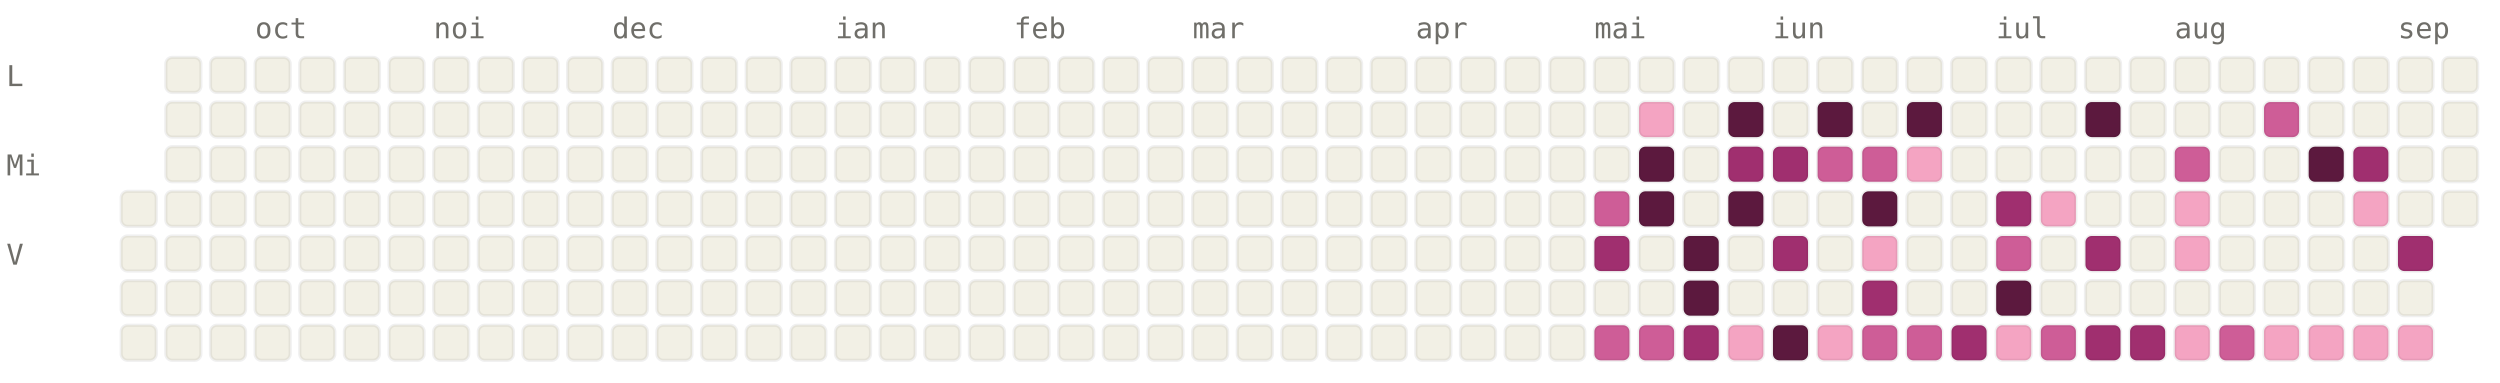
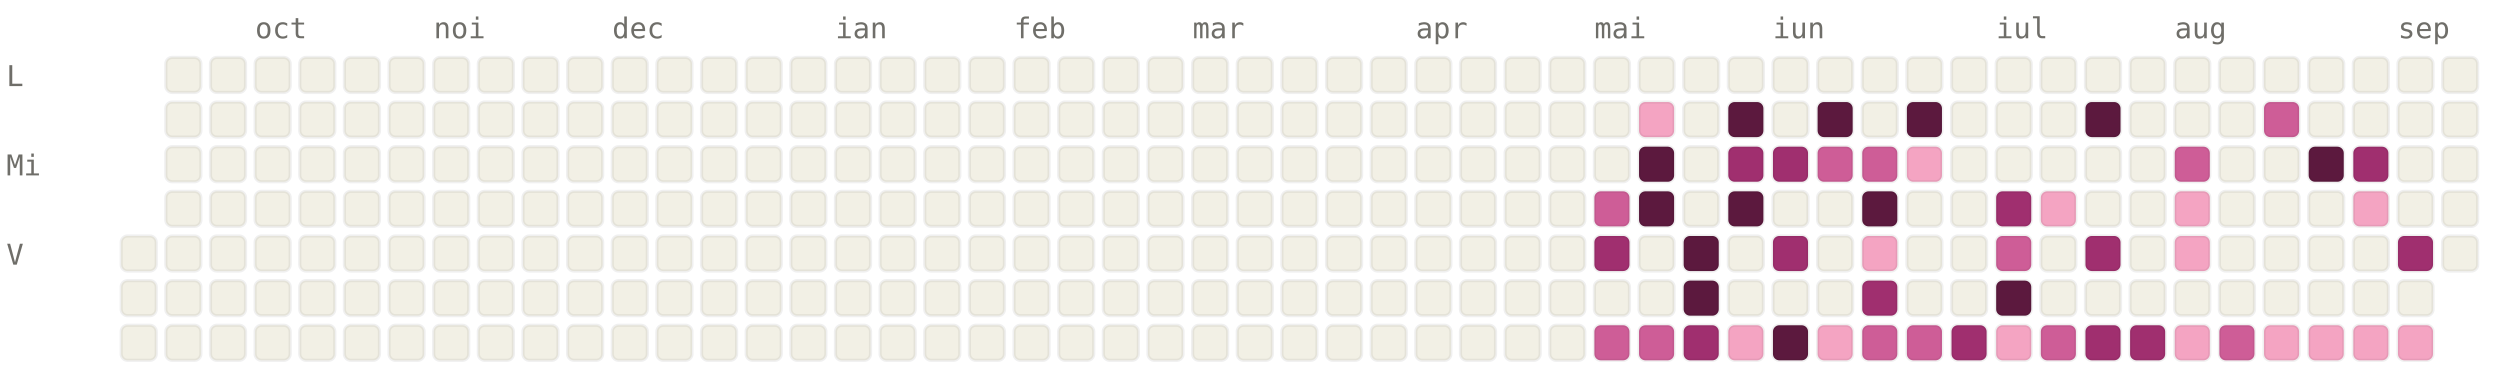
<svg xmlns="http://www.w3.org/2000/svg" viewBox="0 0 784 120" width="784" height="120" font-family="ui-monospace, SFMono-Regular, Menlo, monospace" font-size="9">
  <style>.l0{fill:#F2F0E5;stroke:rgba(0,0,0,0.06)}.l1{fill:#F4A4C2;stroke:rgba(0,0,0,0.06)}.l2{fill:#CE5D97;stroke:rgba(0,0,0,0.06)}.l3{fill:#A02F6F;stroke:rgba(0,0,0,0.06)}.l4{fill:#5C193E;stroke:rgba(0,0,0,0.06)}.lbl{fill:#6F6E69}@media (prefers-color-scheme: dark){.l0{fill:#1C1B1A;stroke:rgba(255,255,255,0.04)}.l1{fill:#451033;stroke:rgba(255,255,255,0.04)}.l2{fill:#751F4F;stroke:rgba(255,255,255,0.04)}.l3{fill:#CE5D97;stroke:rgba(255,255,255,0.04)}.l4{fill:#F4A4C2;stroke:rgba(255,255,255,0.04)}.lbl{fill:#878580}}</style>
  <text x="80" y="12" class="lbl">oct</text>
  <text x="136" y="12" class="lbl">noi</text>
  <text x="192" y="12" class="lbl">dec</text>
  <text x="262" y="12" class="lbl">ian</text>
  <text x="318" y="12" class="lbl">feb</text>
  <text x="374" y="12" class="lbl">mar</text>
  <text x="444" y="12" class="lbl">apr</text>
  <text x="500" y="12" class="lbl">mai</text>
  <text x="556" y="12" class="lbl">iun</text>
  <text x="626" y="12" class="lbl">iul</text>
  <text x="682" y="12" class="lbl">aug</text>
  <text x="752" y="12" class="lbl">sep</text>
  <text x="2" y="27" class="lbl">L</text>
  <text x="2" y="55" class="lbl">Mi</text>
  <text x="2" y="83" class="lbl">V</text>
-   <rect x="38" y="60" width="11" height="11" rx="2" ry="2" class="l0" />
  <rect x="38" y="74" width="11" height="11" rx="2" ry="2" class="l0" />
  <rect x="38" y="88" width="11" height="11" rx="2" ry="2" class="l0" />
  <rect x="38" y="102" width="11" height="11" rx="2" ry="2" class="l0" />
  <rect x="52" y="18" width="11" height="11" rx="2" ry="2" class="l0" />
  <rect x="52" y="32" width="11" height="11" rx="2" ry="2" class="l0" />
  <rect x="52" y="46" width="11" height="11" rx="2" ry="2" class="l0" />
  <rect x="52" y="60" width="11" height="11" rx="2" ry="2" class="l0" />
  <rect x="52" y="74" width="11" height="11" rx="2" ry="2" class="l0" />
  <rect x="52" y="88" width="11" height="11" rx="2" ry="2" class="l0" />
  <rect x="52" y="102" width="11" height="11" rx="2" ry="2" class="l0" />
  <rect x="66" y="18" width="11" height="11" rx="2" ry="2" class="l0" />
  <rect x="66" y="32" width="11" height="11" rx="2" ry="2" class="l0" />
  <rect x="66" y="46" width="11" height="11" rx="2" ry="2" class="l0" />
  <rect x="66" y="60" width="11" height="11" rx="2" ry="2" class="l0" />
  <rect x="66" y="74" width="11" height="11" rx="2" ry="2" class="l0" />
  <rect x="66" y="88" width="11" height="11" rx="2" ry="2" class="l0" />
  <rect x="66" y="102" width="11" height="11" rx="2" ry="2" class="l0" />
  <rect x="80" y="18" width="11" height="11" rx="2" ry="2" class="l0" />
  <rect x="80" y="32" width="11" height="11" rx="2" ry="2" class="l0" />
  <rect x="80" y="46" width="11" height="11" rx="2" ry="2" class="l0" />
  <rect x="80" y="60" width="11" height="11" rx="2" ry="2" class="l0" />
  <rect x="80" y="74" width="11" height="11" rx="2" ry="2" class="l0" />
  <rect x="80" y="88" width="11" height="11" rx="2" ry="2" class="l0" />
  <rect x="80" y="102" width="11" height="11" rx="2" ry="2" class="l0" />
  <rect x="94" y="18" width="11" height="11" rx="2" ry="2" class="l0" />
  <rect x="94" y="32" width="11" height="11" rx="2" ry="2" class="l0" />
  <rect x="94" y="46" width="11" height="11" rx="2" ry="2" class="l0" />
  <rect x="94" y="60" width="11" height="11" rx="2" ry="2" class="l0" />
  <rect x="94" y="74" width="11" height="11" rx="2" ry="2" class="l0" />
  <rect x="94" y="88" width="11" height="11" rx="2" ry="2" class="l0" />
  <rect x="94" y="102" width="11" height="11" rx="2" ry="2" class="l0" />
  <rect x="108" y="18" width="11" height="11" rx="2" ry="2" class="l0" />
  <rect x="108" y="32" width="11" height="11" rx="2" ry="2" class="l0" />
  <rect x="108" y="46" width="11" height="11" rx="2" ry="2" class="l0" />
  <rect x="108" y="60" width="11" height="11" rx="2" ry="2" class="l0" />
  <rect x="108" y="74" width="11" height="11" rx="2" ry="2" class="l0" />
  <rect x="108" y="88" width="11" height="11" rx="2" ry="2" class="l0" />
  <rect x="108" y="102" width="11" height="11" rx="2" ry="2" class="l0" />
  <rect x="122" y="18" width="11" height="11" rx="2" ry="2" class="l0" />
  <rect x="122" y="32" width="11" height="11" rx="2" ry="2" class="l0" />
  <rect x="122" y="46" width="11" height="11" rx="2" ry="2" class="l0" />
  <rect x="122" y="60" width="11" height="11" rx="2" ry="2" class="l0" />
  <rect x="122" y="74" width="11" height="11" rx="2" ry="2" class="l0" />
  <rect x="122" y="88" width="11" height="11" rx="2" ry="2" class="l0" />
  <rect x="122" y="102" width="11" height="11" rx="2" ry="2" class="l0" />
  <rect x="136" y="18" width="11" height="11" rx="2" ry="2" class="l0" />
  <rect x="136" y="32" width="11" height="11" rx="2" ry="2" class="l0" />
  <rect x="136" y="46" width="11" height="11" rx="2" ry="2" class="l0" />
  <rect x="136" y="60" width="11" height="11" rx="2" ry="2" class="l0" />
  <rect x="136" y="74" width="11" height="11" rx="2" ry="2" class="l0" />
  <rect x="136" y="88" width="11" height="11" rx="2" ry="2" class="l0" />
  <rect x="136" y="102" width="11" height="11" rx="2" ry="2" class="l0" />
  <rect x="150" y="18" width="11" height="11" rx="2" ry="2" class="l0" />
  <rect x="150" y="32" width="11" height="11" rx="2" ry="2" class="l0" />
  <rect x="150" y="46" width="11" height="11" rx="2" ry="2" class="l0" />
  <rect x="150" y="60" width="11" height="11" rx="2" ry="2" class="l0" />
  <rect x="150" y="74" width="11" height="11" rx="2" ry="2" class="l0" />
  <rect x="150" y="88" width="11" height="11" rx="2" ry="2" class="l0" />
  <rect x="150" y="102" width="11" height="11" rx="2" ry="2" class="l0" />
  <rect x="164" y="18" width="11" height="11" rx="2" ry="2" class="l0" />
  <rect x="164" y="32" width="11" height="11" rx="2" ry="2" class="l0" />
  <rect x="164" y="46" width="11" height="11" rx="2" ry="2" class="l0" />
  <rect x="164" y="60" width="11" height="11" rx="2" ry="2" class="l0" />
  <rect x="164" y="74" width="11" height="11" rx="2" ry="2" class="l0" />
  <rect x="164" y="88" width="11" height="11" rx="2" ry="2" class="l0" />
  <rect x="164" y="102" width="11" height="11" rx="2" ry="2" class="l0" />
  <rect x="178" y="18" width="11" height="11" rx="2" ry="2" class="l0" />
  <rect x="178" y="32" width="11" height="11" rx="2" ry="2" class="l0" />
  <rect x="178" y="46" width="11" height="11" rx="2" ry="2" class="l0" />
  <rect x="178" y="60" width="11" height="11" rx="2" ry="2" class="l0" />
  <rect x="178" y="74" width="11" height="11" rx="2" ry="2" class="l0" />
  <rect x="178" y="88" width="11" height="11" rx="2" ry="2" class="l0" />
  <rect x="178" y="102" width="11" height="11" rx="2" ry="2" class="l0" />
  <rect x="192" y="18" width="11" height="11" rx="2" ry="2" class="l0" />
  <rect x="192" y="32" width="11" height="11" rx="2" ry="2" class="l0" />
  <rect x="192" y="46" width="11" height="11" rx="2" ry="2" class="l0" />
  <rect x="192" y="60" width="11" height="11" rx="2" ry="2" class="l0" />
  <rect x="192" y="74" width="11" height="11" rx="2" ry="2" class="l0" />
  <rect x="192" y="88" width="11" height="11" rx="2" ry="2" class="l0" />
  <rect x="192" y="102" width="11" height="11" rx="2" ry="2" class="l0" />
  <rect x="206" y="18" width="11" height="11" rx="2" ry="2" class="l0" />
  <rect x="206" y="32" width="11" height="11" rx="2" ry="2" class="l0" />
  <rect x="206" y="46" width="11" height="11" rx="2" ry="2" class="l0" />
  <rect x="206" y="60" width="11" height="11" rx="2" ry="2" class="l0" />
  <rect x="206" y="74" width="11" height="11" rx="2" ry="2" class="l0" />
  <rect x="206" y="88" width="11" height="11" rx="2" ry="2" class="l0" />
  <rect x="206" y="102" width="11" height="11" rx="2" ry="2" class="l0" />
  <rect x="220" y="18" width="11" height="11" rx="2" ry="2" class="l0" />
  <rect x="220" y="32" width="11" height="11" rx="2" ry="2" class="l0" />
  <rect x="220" y="46" width="11" height="11" rx="2" ry="2" class="l0" />
  <rect x="220" y="60" width="11" height="11" rx="2" ry="2" class="l0" />
  <rect x="220" y="74" width="11" height="11" rx="2" ry="2" class="l0" />
  <rect x="220" y="88" width="11" height="11" rx="2" ry="2" class="l0" />
  <rect x="220" y="102" width="11" height="11" rx="2" ry="2" class="l0" />
  <rect x="234" y="18" width="11" height="11" rx="2" ry="2" class="l0" />
  <rect x="234" y="32" width="11" height="11" rx="2" ry="2" class="l0" />
  <rect x="234" y="46" width="11" height="11" rx="2" ry="2" class="l0" />
  <rect x="234" y="60" width="11" height="11" rx="2" ry="2" class="l0" />
  <rect x="234" y="74" width="11" height="11" rx="2" ry="2" class="l0" />
  <rect x="234" y="88" width="11" height="11" rx="2" ry="2" class="l0" />
  <rect x="234" y="102" width="11" height="11" rx="2" ry="2" class="l0" />
  <rect x="248" y="18" width="11" height="11" rx="2" ry="2" class="l0" />
  <rect x="248" y="32" width="11" height="11" rx="2" ry="2" class="l0" />
  <rect x="248" y="46" width="11" height="11" rx="2" ry="2" class="l0" />
  <rect x="248" y="60" width="11" height="11" rx="2" ry="2" class="l0" />
  <rect x="248" y="74" width="11" height="11" rx="2" ry="2" class="l0" />
  <rect x="248" y="88" width="11" height="11" rx="2" ry="2" class="l0" />
  <rect x="248" y="102" width="11" height="11" rx="2" ry="2" class="l0" />
  <rect x="262" y="18" width="11" height="11" rx="2" ry="2" class="l0" />
  <rect x="262" y="32" width="11" height="11" rx="2" ry="2" class="l0" />
  <rect x="262" y="46" width="11" height="11" rx="2" ry="2" class="l0" />
  <rect x="262" y="60" width="11" height="11" rx="2" ry="2" class="l0" />
  <rect x="262" y="74" width="11" height="11" rx="2" ry="2" class="l0" />
  <rect x="262" y="88" width="11" height="11" rx="2" ry="2" class="l0" />
  <rect x="262" y="102" width="11" height="11" rx="2" ry="2" class="l0" />
  <rect x="276" y="18" width="11" height="11" rx="2" ry="2" class="l0" />
  <rect x="276" y="32" width="11" height="11" rx="2" ry="2" class="l0" />
  <rect x="276" y="46" width="11" height="11" rx="2" ry="2" class="l0" />
  <rect x="276" y="60" width="11" height="11" rx="2" ry="2" class="l0" />
  <rect x="276" y="74" width="11" height="11" rx="2" ry="2" class="l0" />
  <rect x="276" y="88" width="11" height="11" rx="2" ry="2" class="l0" />
  <rect x="276" y="102" width="11" height="11" rx="2" ry="2" class="l0" />
  <rect x="290" y="18" width="11" height="11" rx="2" ry="2" class="l0" />
  <rect x="290" y="32" width="11" height="11" rx="2" ry="2" class="l0" />
  <rect x="290" y="46" width="11" height="11" rx="2" ry="2" class="l0" />
  <rect x="290" y="60" width="11" height="11" rx="2" ry="2" class="l0" />
  <rect x="290" y="74" width="11" height="11" rx="2" ry="2" class="l0" />
  <rect x="290" y="88" width="11" height="11" rx="2" ry="2" class="l0" />
  <rect x="290" y="102" width="11" height="11" rx="2" ry="2" class="l0" />
  <rect x="304" y="18" width="11" height="11" rx="2" ry="2" class="l0" />
  <rect x="304" y="32" width="11" height="11" rx="2" ry="2" class="l0" />
  <rect x="304" y="46" width="11" height="11" rx="2" ry="2" class="l0" />
  <rect x="304" y="60" width="11" height="11" rx="2" ry="2" class="l0" />
  <rect x="304" y="74" width="11" height="11" rx="2" ry="2" class="l0" />
  <rect x="304" y="88" width="11" height="11" rx="2" ry="2" class="l0" />
  <rect x="304" y="102" width="11" height="11" rx="2" ry="2" class="l0" />
  <rect x="318" y="18" width="11" height="11" rx="2" ry="2" class="l0" />
  <rect x="318" y="32" width="11" height="11" rx="2" ry="2" class="l0" />
  <rect x="318" y="46" width="11" height="11" rx="2" ry="2" class="l0" />
  <rect x="318" y="60" width="11" height="11" rx="2" ry="2" class="l0" />
  <rect x="318" y="74" width="11" height="11" rx="2" ry="2" class="l0" />
  <rect x="318" y="88" width="11" height="11" rx="2" ry="2" class="l0" />
  <rect x="318" y="102" width="11" height="11" rx="2" ry="2" class="l0" />
  <rect x="332" y="18" width="11" height="11" rx="2" ry="2" class="l0" />
  <rect x="332" y="32" width="11" height="11" rx="2" ry="2" class="l0" />
  <rect x="332" y="46" width="11" height="11" rx="2" ry="2" class="l0" />
  <rect x="332" y="60" width="11" height="11" rx="2" ry="2" class="l0" />
  <rect x="332" y="74" width="11" height="11" rx="2" ry="2" class="l0" />
  <rect x="332" y="88" width="11" height="11" rx="2" ry="2" class="l0" />
  <rect x="332" y="102" width="11" height="11" rx="2" ry="2" class="l0" />
  <rect x="346" y="18" width="11" height="11" rx="2" ry="2" class="l0" />
  <rect x="346" y="32" width="11" height="11" rx="2" ry="2" class="l0" />
  <rect x="346" y="46" width="11" height="11" rx="2" ry="2" class="l0" />
  <rect x="346" y="60" width="11" height="11" rx="2" ry="2" class="l0" />
  <rect x="346" y="74" width="11" height="11" rx="2" ry="2" class="l0" />
  <rect x="346" y="88" width="11" height="11" rx="2" ry="2" class="l0" />
  <rect x="346" y="102" width="11" height="11" rx="2" ry="2" class="l0" />
  <rect x="360" y="18" width="11" height="11" rx="2" ry="2" class="l0" />
  <rect x="360" y="32" width="11" height="11" rx="2" ry="2" class="l0" />
  <rect x="360" y="46" width="11" height="11" rx="2" ry="2" class="l0" />
  <rect x="360" y="60" width="11" height="11" rx="2" ry="2" class="l0" />
  <rect x="360" y="74" width="11" height="11" rx="2" ry="2" class="l0" />
  <rect x="360" y="88" width="11" height="11" rx="2" ry="2" class="l0" />
  <rect x="360" y="102" width="11" height="11" rx="2" ry="2" class="l0" />
  <rect x="374" y="18" width="11" height="11" rx="2" ry="2" class="l0" />
  <rect x="374" y="32" width="11" height="11" rx="2" ry="2" class="l0" />
  <rect x="374" y="46" width="11" height="11" rx="2" ry="2" class="l0" />
  <rect x="374" y="60" width="11" height="11" rx="2" ry="2" class="l0" />
  <rect x="374" y="74" width="11" height="11" rx="2" ry="2" class="l0" />
  <rect x="374" y="88" width="11" height="11" rx="2" ry="2" class="l0" />
  <rect x="374" y="102" width="11" height="11" rx="2" ry="2" class="l0" />
  <rect x="388" y="18" width="11" height="11" rx="2" ry="2" class="l0" />
  <rect x="388" y="32" width="11" height="11" rx="2" ry="2" class="l0" />
  <rect x="388" y="46" width="11" height="11" rx="2" ry="2" class="l0" />
  <rect x="388" y="60" width="11" height="11" rx="2" ry="2" class="l0" />
  <rect x="388" y="74" width="11" height="11" rx="2" ry="2" class="l0" />
  <rect x="388" y="88" width="11" height="11" rx="2" ry="2" class="l0" />
  <rect x="388" y="102" width="11" height="11" rx="2" ry="2" class="l0" />
  <rect x="402" y="18" width="11" height="11" rx="2" ry="2" class="l0" />
  <rect x="402" y="32" width="11" height="11" rx="2" ry="2" class="l0" />
  <rect x="402" y="46" width="11" height="11" rx="2" ry="2" class="l0" />
  <rect x="402" y="60" width="11" height="11" rx="2" ry="2" class="l0" />
  <rect x="402" y="74" width="11" height="11" rx="2" ry="2" class="l0" />
  <rect x="402" y="88" width="11" height="11" rx="2" ry="2" class="l0" />
  <rect x="402" y="102" width="11" height="11" rx="2" ry="2" class="l0" />
  <rect x="416" y="18" width="11" height="11" rx="2" ry="2" class="l0" />
  <rect x="416" y="32" width="11" height="11" rx="2" ry="2" class="l0" />
  <rect x="416" y="46" width="11" height="11" rx="2" ry="2" class="l0" />
  <rect x="416" y="60" width="11" height="11" rx="2" ry="2" class="l0" />
  <rect x="416" y="74" width="11" height="11" rx="2" ry="2" class="l0" />
  <rect x="416" y="88" width="11" height="11" rx="2" ry="2" class="l0" />
  <rect x="416" y="102" width="11" height="11" rx="2" ry="2" class="l0" />
  <rect x="430" y="18" width="11" height="11" rx="2" ry="2" class="l0" />
  <rect x="430" y="32" width="11" height="11" rx="2" ry="2" class="l0" />
  <rect x="430" y="46" width="11" height="11" rx="2" ry="2" class="l0" />
  <rect x="430" y="60" width="11" height="11" rx="2" ry="2" class="l0" />
  <rect x="430" y="74" width="11" height="11" rx="2" ry="2" class="l0" />
  <rect x="430" y="88" width="11" height="11" rx="2" ry="2" class="l0" />
  <rect x="430" y="102" width="11" height="11" rx="2" ry="2" class="l0" />
  <rect x="444" y="18" width="11" height="11" rx="2" ry="2" class="l0" />
  <rect x="444" y="32" width="11" height="11" rx="2" ry="2" class="l0" />
  <rect x="444" y="46" width="11" height="11" rx="2" ry="2" class="l0" />
  <rect x="444" y="60" width="11" height="11" rx="2" ry="2" class="l0" />
  <rect x="444" y="74" width="11" height="11" rx="2" ry="2" class="l0" />
  <rect x="444" y="88" width="11" height="11" rx="2" ry="2" class="l0" />
  <rect x="444" y="102" width="11" height="11" rx="2" ry="2" class="l0" />
  <rect x="458" y="18" width="11" height="11" rx="2" ry="2" class="l0" />
  <rect x="458" y="32" width="11" height="11" rx="2" ry="2" class="l0" />
  <rect x="458" y="46" width="11" height="11" rx="2" ry="2" class="l0" />
  <rect x="458" y="60" width="11" height="11" rx="2" ry="2" class="l0" />
  <rect x="458" y="74" width="11" height="11" rx="2" ry="2" class="l0" />
  <rect x="458" y="88" width="11" height="11" rx="2" ry="2" class="l0" />
  <rect x="458" y="102" width="11" height="11" rx="2" ry="2" class="l0" />
  <rect x="472" y="18" width="11" height="11" rx="2" ry="2" class="l0" />
  <rect x="472" y="32" width="11" height="11" rx="2" ry="2" class="l0" />
  <rect x="472" y="46" width="11" height="11" rx="2" ry="2" class="l0" />
  <rect x="472" y="60" width="11" height="11" rx="2" ry="2" class="l0" />
  <rect x="472" y="74" width="11" height="11" rx="2" ry="2" class="l0" />
  <rect x="472" y="88" width="11" height="11" rx="2" ry="2" class="l0" />
  <rect x="472" y="102" width="11" height="11" rx="2" ry="2" class="l0" />
  <rect x="486" y="18" width="11" height="11" rx="2" ry="2" class="l0" />
  <rect x="486" y="32" width="11" height="11" rx="2" ry="2" class="l0" />
  <rect x="486" y="46" width="11" height="11" rx="2" ry="2" class="l0" />
  <rect x="486" y="60" width="11" height="11" rx="2" ry="2" class="l0" />
  <rect x="486" y="74" width="11" height="11" rx="2" ry="2" class="l0" />
  <rect x="486" y="88" width="11" height="11" rx="2" ry="2" class="l0" />
  <rect x="486" y="102" width="11" height="11" rx="2" ry="2" class="l0" />
  <rect x="500" y="18" width="11" height="11" rx="2" ry="2" class="l0" />
  <rect x="500" y="32" width="11" height="11" rx="2" ry="2" class="l0" />
  <rect x="500" y="46" width="11" height="11" rx="2" ry="2" class="l0" />
  <rect x="500" y="60" width="11" height="11" rx="2" ry="2" class="l2" />
  <rect x="500" y="74" width="11" height="11" rx="2" ry="2" class="l3" />
  <rect x="500" y="88" width="11" height="11" rx="2" ry="2" class="l0" />
  <rect x="500" y="102" width="11" height="11" rx="2" ry="2" class="l2" />
  <rect x="514" y="18" width="11" height="11" rx="2" ry="2" class="l0" />
  <rect x="514" y="32" width="11" height="11" rx="2" ry="2" class="l1" />
  <rect x="514" y="46" width="11" height="11" rx="2" ry="2" class="l4" />
  <rect x="514" y="60" width="11" height="11" rx="2" ry="2" class="l4" />
  <rect x="514" y="74" width="11" height="11" rx="2" ry="2" class="l0" />
  <rect x="514" y="88" width="11" height="11" rx="2" ry="2" class="l0" />
  <rect x="514" y="102" width="11" height="11" rx="2" ry="2" class="l2" />
  <rect x="528" y="18" width="11" height="11" rx="2" ry="2" class="l0" />
  <rect x="528" y="32" width="11" height="11" rx="2" ry="2" class="l0" />
  <rect x="528" y="46" width="11" height="11" rx="2" ry="2" class="l0" />
  <rect x="528" y="60" width="11" height="11" rx="2" ry="2" class="l0" />
  <rect x="528" y="74" width="11" height="11" rx="2" ry="2" class="l4" />
  <rect x="528" y="88" width="11" height="11" rx="2" ry="2" class="l4" />
  <rect x="528" y="102" width="11" height="11" rx="2" ry="2" class="l3" />
  <rect x="542" y="18" width="11" height="11" rx="2" ry="2" class="l0" />
  <rect x="542" y="32" width="11" height="11" rx="2" ry="2" class="l4" />
  <rect x="542" y="46" width="11" height="11" rx="2" ry="2" class="l3" />
  <rect x="542" y="60" width="11" height="11" rx="2" ry="2" class="l4" />
  <rect x="542" y="74" width="11" height="11" rx="2" ry="2" class="l0" />
  <rect x="542" y="88" width="11" height="11" rx="2" ry="2" class="l0" />
  <rect x="542" y="102" width="11" height="11" rx="2" ry="2" class="l1" />
  <rect x="556" y="18" width="11" height="11" rx="2" ry="2" class="l0" />
  <rect x="556" y="32" width="11" height="11" rx="2" ry="2" class="l0" />
  <rect x="556" y="46" width="11" height="11" rx="2" ry="2" class="l3" />
  <rect x="556" y="60" width="11" height="11" rx="2" ry="2" class="l0" />
  <rect x="556" y="74" width="11" height="11" rx="2" ry="2" class="l3" />
  <rect x="556" y="88" width="11" height="11" rx="2" ry="2" class="l0" />
  <rect x="556" y="102" width="11" height="11" rx="2" ry="2" class="l4" />
  <rect x="570" y="18" width="11" height="11" rx="2" ry="2" class="l0" />
  <rect x="570" y="32" width="11" height="11" rx="2" ry="2" class="l4" />
  <rect x="570" y="46" width="11" height="11" rx="2" ry="2" class="l2" />
  <rect x="570" y="60" width="11" height="11" rx="2" ry="2" class="l0" />
  <rect x="570" y="74" width="11" height="11" rx="2" ry="2" class="l0" />
  <rect x="570" y="88" width="11" height="11" rx="2" ry="2" class="l0" />
  <rect x="570" y="102" width="11" height="11" rx="2" ry="2" class="l1" />
  <rect x="584" y="18" width="11" height="11" rx="2" ry="2" class="l0" />
  <rect x="584" y="32" width="11" height="11" rx="2" ry="2" class="l0" />
  <rect x="584" y="46" width="11" height="11" rx="2" ry="2" class="l2" />
  <rect x="584" y="60" width="11" height="11" rx="2" ry="2" class="l4" />
  <rect x="584" y="74" width="11" height="11" rx="2" ry="2" class="l1" />
  <rect x="584" y="88" width="11" height="11" rx="2" ry="2" class="l3" />
  <rect x="584" y="102" width="11" height="11" rx="2" ry="2" class="l2" />
  <rect x="598" y="18" width="11" height="11" rx="2" ry="2" class="l0" />
  <rect x="598" y="32" width="11" height="11" rx="2" ry="2" class="l4" />
  <rect x="598" y="46" width="11" height="11" rx="2" ry="2" class="l1" />
  <rect x="598" y="60" width="11" height="11" rx="2" ry="2" class="l0" />
  <rect x="598" y="74" width="11" height="11" rx="2" ry="2" class="l0" />
  <rect x="598" y="88" width="11" height="11" rx="2" ry="2" class="l0" />
  <rect x="598" y="102" width="11" height="11" rx="2" ry="2" class="l2" />
  <rect x="612" y="18" width="11" height="11" rx="2" ry="2" class="l0" />
  <rect x="612" y="32" width="11" height="11" rx="2" ry="2" class="l0" />
  <rect x="612" y="46" width="11" height="11" rx="2" ry="2" class="l0" />
  <rect x="612" y="60" width="11" height="11" rx="2" ry="2" class="l0" />
  <rect x="612" y="74" width="11" height="11" rx="2" ry="2" class="l0" />
  <rect x="612" y="88" width="11" height="11" rx="2" ry="2" class="l0" />
  <rect x="612" y="102" width="11" height="11" rx="2" ry="2" class="l3" />
  <rect x="626" y="18" width="11" height="11" rx="2" ry="2" class="l0" />
  <rect x="626" y="32" width="11" height="11" rx="2" ry="2" class="l0" />
  <rect x="626" y="46" width="11" height="11" rx="2" ry="2" class="l0" />
  <rect x="626" y="60" width="11" height="11" rx="2" ry="2" class="l3" />
  <rect x="626" y="74" width="11" height="11" rx="2" ry="2" class="l2" />
  <rect x="626" y="88" width="11" height="11" rx="2" ry="2" class="l4" />
  <rect x="626" y="102" width="11" height="11" rx="2" ry="2" class="l1" />
  <rect x="640" y="18" width="11" height="11" rx="2" ry="2" class="l0" />
  <rect x="640" y="32" width="11" height="11" rx="2" ry="2" class="l0" />
  <rect x="640" y="46" width="11" height="11" rx="2" ry="2" class="l0" />
  <rect x="640" y="60" width="11" height="11" rx="2" ry="2" class="l1" />
  <rect x="640" y="74" width="11" height="11" rx="2" ry="2" class="l0" />
  <rect x="640" y="88" width="11" height="11" rx="2" ry="2" class="l0" />
  <rect x="640" y="102" width="11" height="11" rx="2" ry="2" class="l2" />
  <rect x="654" y="18" width="11" height="11" rx="2" ry="2" class="l0" />
  <rect x="654" y="32" width="11" height="11" rx="2" ry="2" class="l4" />
  <rect x="654" y="46" width="11" height="11" rx="2" ry="2" class="l0" />
  <rect x="654" y="60" width="11" height="11" rx="2" ry="2" class="l0" />
  <rect x="654" y="74" width="11" height="11" rx="2" ry="2" class="l3" />
  <rect x="654" y="88" width="11" height="11" rx="2" ry="2" class="l0" />
  <rect x="654" y="102" width="11" height="11" rx="2" ry="2" class="l3" />
  <rect x="668" y="18" width="11" height="11" rx="2" ry="2" class="l0" />
  <rect x="668" y="32" width="11" height="11" rx="2" ry="2" class="l0" />
  <rect x="668" y="46" width="11" height="11" rx="2" ry="2" class="l0" />
  <rect x="668" y="60" width="11" height="11" rx="2" ry="2" class="l0" />
  <rect x="668" y="74" width="11" height="11" rx="2" ry="2" class="l0" />
  <rect x="668" y="88" width="11" height="11" rx="2" ry="2" class="l0" />
  <rect x="668" y="102" width="11" height="11" rx="2" ry="2" class="l3" />
  <rect x="682" y="18" width="11" height="11" rx="2" ry="2" class="l0" />
  <rect x="682" y="32" width="11" height="11" rx="2" ry="2" class="l0" />
  <rect x="682" y="46" width="11" height="11" rx="2" ry="2" class="l2" />
  <rect x="682" y="60" width="11" height="11" rx="2" ry="2" class="l1" />
  <rect x="682" y="74" width="11" height="11" rx="2" ry="2" class="l1" />
  <rect x="682" y="88" width="11" height="11" rx="2" ry="2" class="l0" />
  <rect x="682" y="102" width="11" height="11" rx="2" ry="2" class="l1" />
  <rect x="696" y="18" width="11" height="11" rx="2" ry="2" class="l0" />
  <rect x="696" y="32" width="11" height="11" rx="2" ry="2" class="l0" />
  <rect x="696" y="46" width="11" height="11" rx="2" ry="2" class="l0" />
  <rect x="696" y="60" width="11" height="11" rx="2" ry="2" class="l0" />
  <rect x="696" y="74" width="11" height="11" rx="2" ry="2" class="l0" />
  <rect x="696" y="88" width="11" height="11" rx="2" ry="2" class="l0" />
  <rect x="696" y="102" width="11" height="11" rx="2" ry="2" class="l2" />
  <rect x="710" y="18" width="11" height="11" rx="2" ry="2" class="l0" />
  <rect x="710" y="32" width="11" height="11" rx="2" ry="2" class="l2" />
  <rect x="710" y="46" width="11" height="11" rx="2" ry="2" class="l0" />
  <rect x="710" y="60" width="11" height="11" rx="2" ry="2" class="l0" />
  <rect x="710" y="74" width="11" height="11" rx="2" ry="2" class="l0" />
  <rect x="710" y="88" width="11" height="11" rx="2" ry="2" class="l0" />
  <rect x="710" y="102" width="11" height="11" rx="2" ry="2" class="l1" />
  <rect x="724" y="18" width="11" height="11" rx="2" ry="2" class="l0" />
  <rect x="724" y="32" width="11" height="11" rx="2" ry="2" class="l0" />
  <rect x="724" y="46" width="11" height="11" rx="2" ry="2" class="l4" />
  <rect x="724" y="60" width="11" height="11" rx="2" ry="2" class="l0" />
  <rect x="724" y="74" width="11" height="11" rx="2" ry="2" class="l0" />
  <rect x="724" y="88" width="11" height="11" rx="2" ry="2" class="l0" />
  <rect x="724" y="102" width="11" height="11" rx="2" ry="2" class="l1" />
  <rect x="738" y="18" width="11" height="11" rx="2" ry="2" class="l0" />
  <rect x="738" y="32" width="11" height="11" rx="2" ry="2" class="l0" />
  <rect x="738" y="46" width="11" height="11" rx="2" ry="2" class="l3" />
  <rect x="738" y="60" width="11" height="11" rx="2" ry="2" class="l1" />
  <rect x="738" y="74" width="11" height="11" rx="2" ry="2" class="l0" />
  <rect x="738" y="88" width="11" height="11" rx="2" ry="2" class="l0" />
  <rect x="738" y="102" width="11" height="11" rx="2" ry="2" class="l1" />
  <rect x="752" y="18" width="11" height="11" rx="2" ry="2" class="l0" />
  <rect x="752" y="32" width="11" height="11" rx="2" ry="2" class="l0" />
  <rect x="752" y="46" width="11" height="11" rx="2" ry="2" class="l0" />
  <rect x="752" y="60" width="11" height="11" rx="2" ry="2" class="l0" />
  <rect x="752" y="74" width="11" height="11" rx="2" ry="2" class="l3" />
  <rect x="752" y="88" width="11" height="11" rx="2" ry="2" class="l0" />
  <rect x="752" y="102" width="11" height="11" rx="2" ry="2" class="l1" />
  <rect x="766" y="18" width="11" height="11" rx="2" ry="2" class="l0" />
  <rect x="766" y="32" width="11" height="11" rx="2" ry="2" class="l0" />
  <rect x="766" y="46" width="11" height="11" rx="2" ry="2" class="l0" />
  <rect x="766" y="60" width="11" height="11" rx="2" ry="2" class="l0" />
+   <rect x="766" y="74" width="11" height="11" rx="2" ry="2" class="l0" />
</svg>
